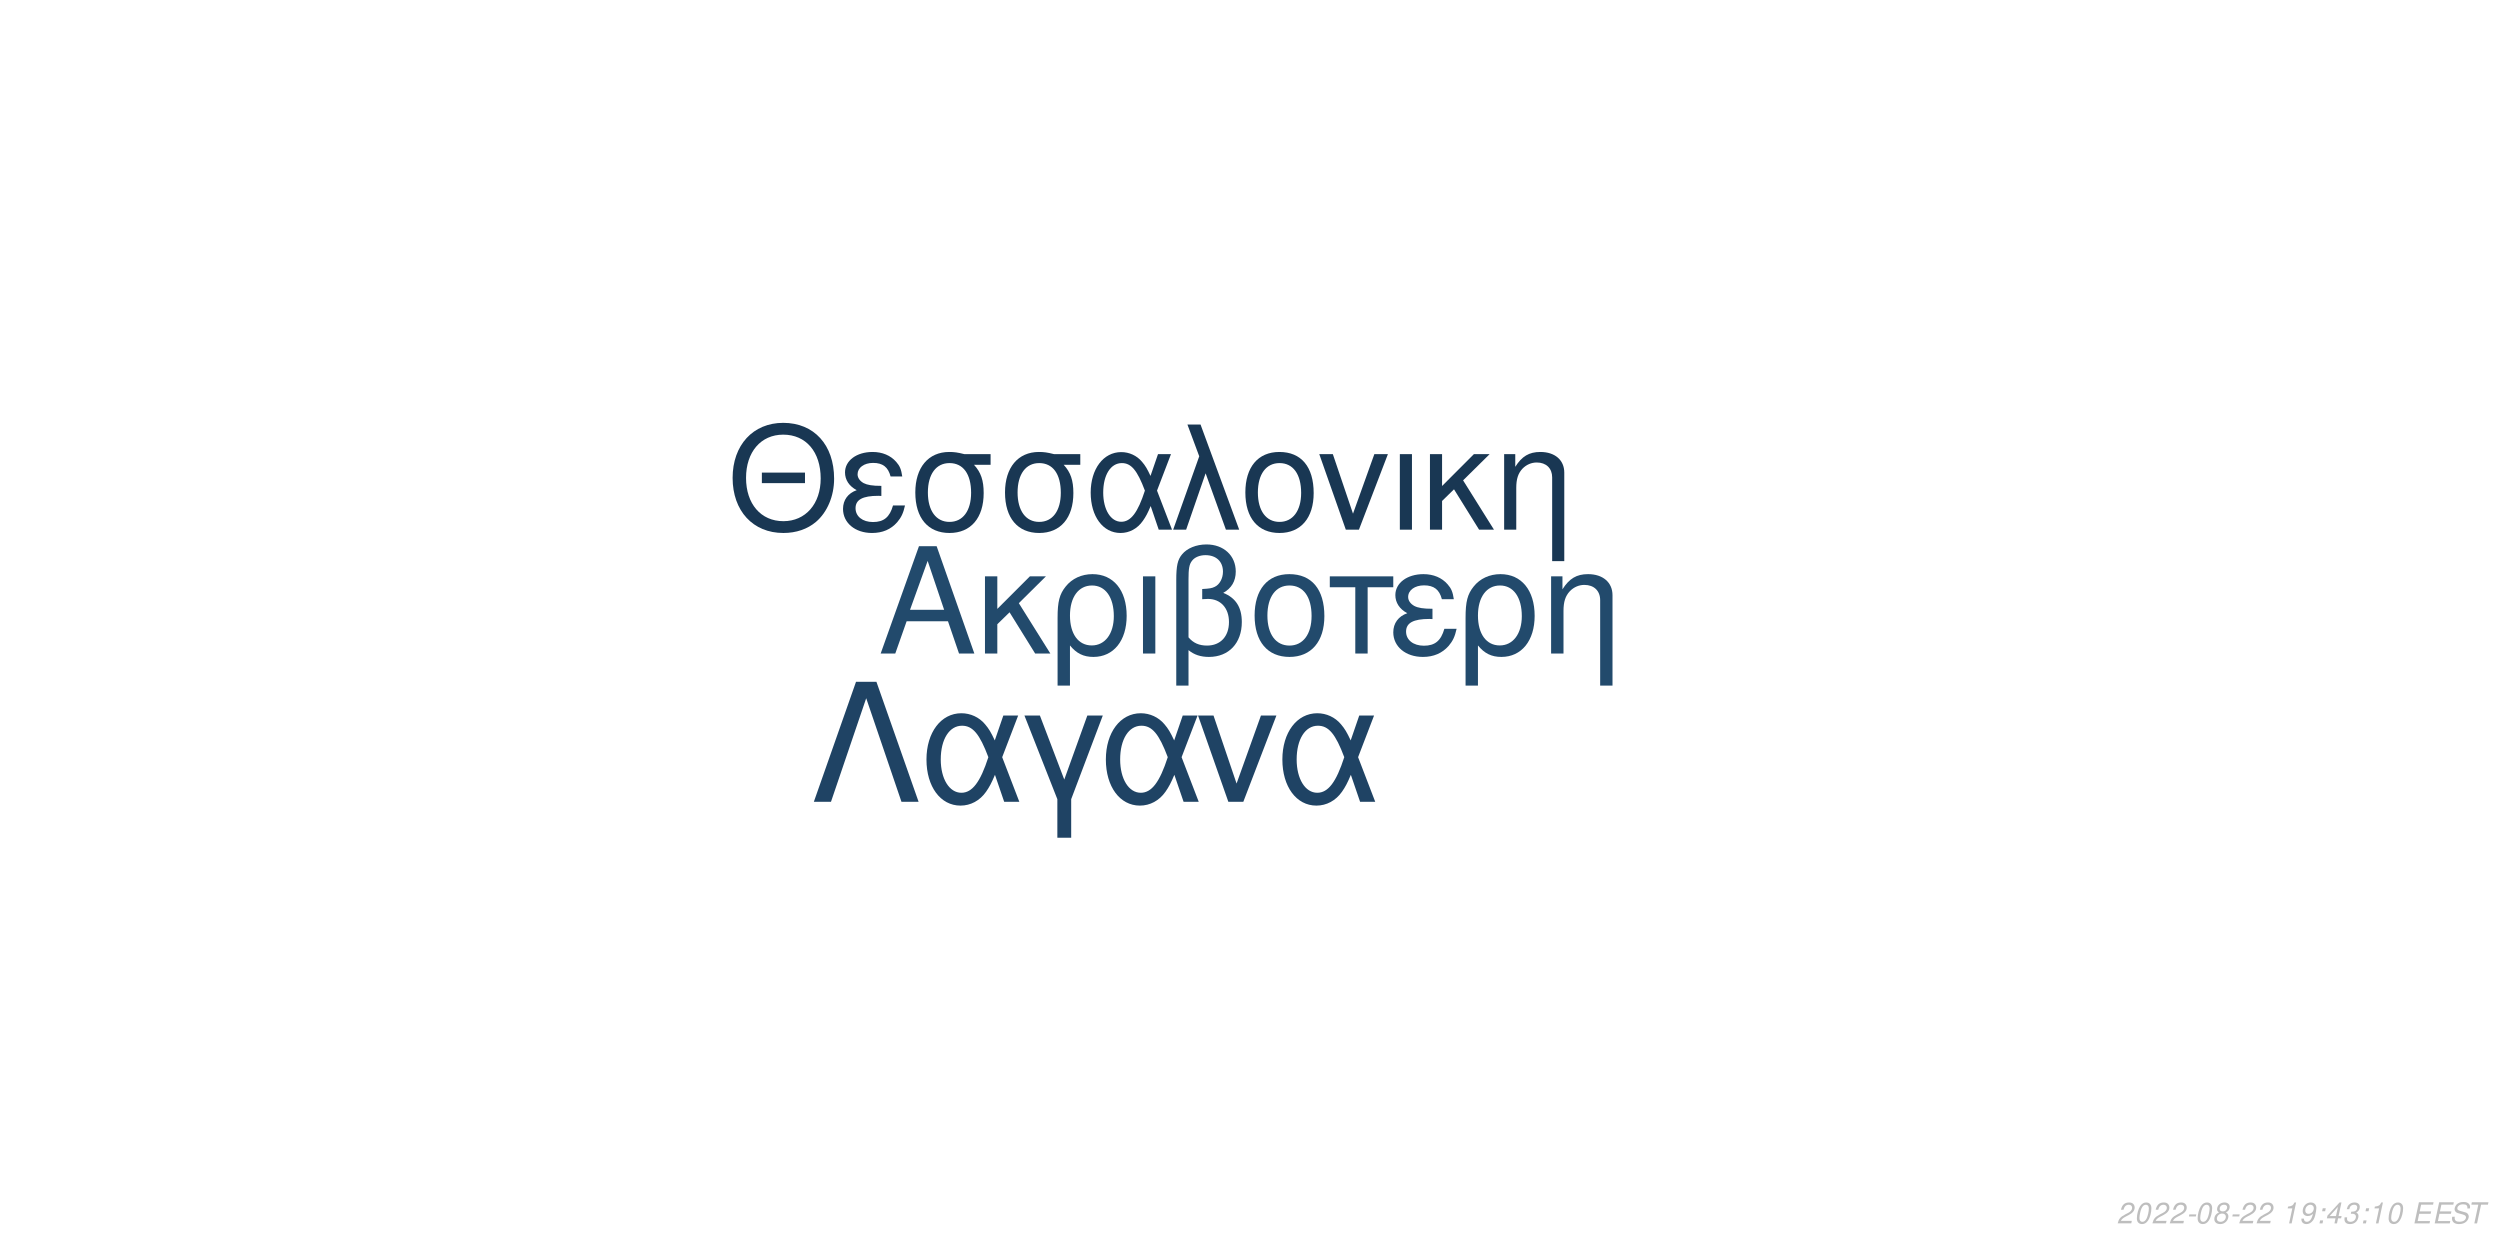
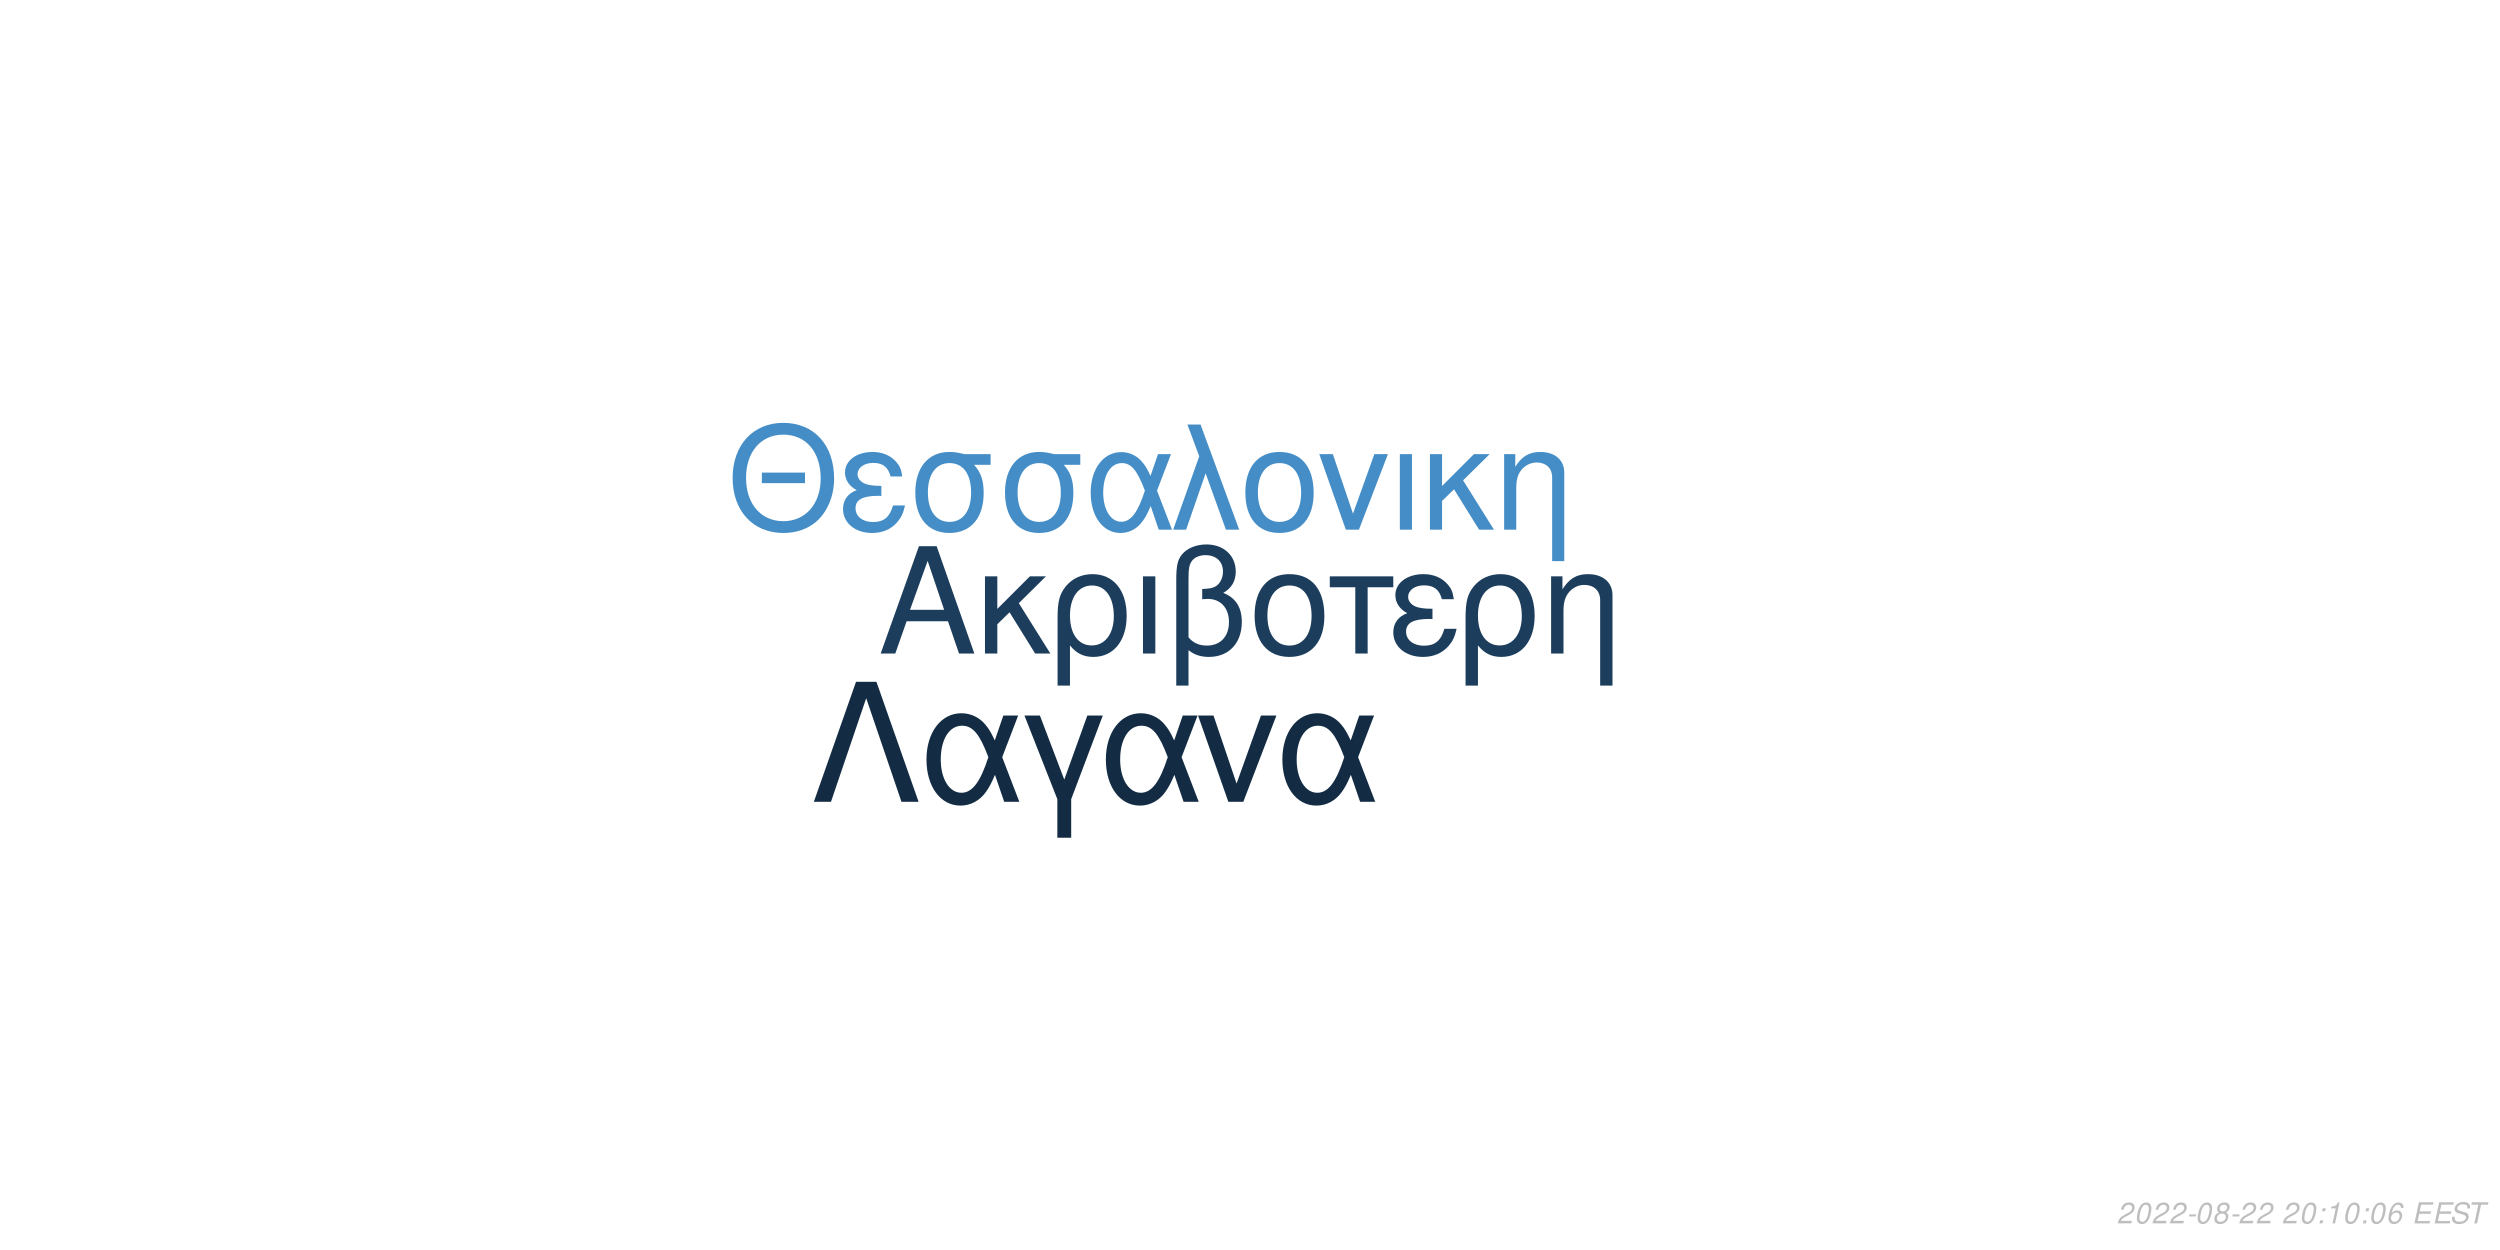
<svg xmlns="http://www.w3.org/2000/svg" xmlns:xlink="http://www.w3.org/1999/xlink" width="864pt" height="432pt" viewBox="0 0 864 432" version="1.1">
  <defs>
    <g>
      <symbol overflow="visible" id="glyph0-0">
        <path style="stroke:none;" d="" />
      </symbol>
      <symbol overflow="visible" id="glyph0-1">
        <path style="stroke:none;" d="M 24.125 -11.141 L 27.938 0 L 33.234 0 L 20.203 -37.094 L 14.094 -37.094 L 0.859 0 L 5.906 0 L 9.828 -11.141 Z M 22.797 -15.109 L 11 -15.109 L 17.094 -32.016 Z M 22.797 -15.109 " />
      </symbol>
      <symbol overflow="visible" id="glyph0-2">
        <path style="stroke:none;" d="M 7.172 -15.422 L 7.172 -26.672 L 2.906 -26.672 L 2.906 0 L 7.172 0 L 7.172 -10.125 L 11.406 -14.25 L 20.25 0 L 25.5 0 L 14.609 -17.406 L 23.969 -26.672 L 18.422 -26.672 Z M 7.172 -15.422 " />
      </symbol>
      <symbol overflow="visible" id="glyph0-3">
        <path style="stroke:none;" d="M 3 11.094 L 7.281 11.094 L 7.281 -2.797 C 9.516 -0.047 11.953 1.172 15.375 1.172 C 22.344 1.172 26.875 -4.422 26.875 -13.031 C 26.875 -21.891 22.297 -27.438 15.062 -27.438 C 11.297 -27.438 7.984 -25.906 5.797 -23.156 C 3.672 -20.516 3 -17.969 3 -12.359 Z M 14.906 -23.516 C 19.547 -23.516 22.438 -19.438 22.438 -12.922 C 22.438 -6.812 19.391 -2.797 14.812 -2.797 C 10.172 -2.797 7.281 -6.766 7.281 -13.125 C 7.281 -19.484 10.234 -23.516 14.906 -23.516 Z M 14.906 -23.516 " />
      </symbol>
      <symbol overflow="visible" id="glyph0-4">
        <path style="stroke:none;" d="M 3.516 0 L 7.781 0 L 7.781 -26.672 L 3.516 -26.672 Z M 3.516 0 " />
      </symbol>
      <symbol overflow="visible" id="glyph0-5">
        <path style="stroke:none;" d="M 4.016 11.094 L 8.25 11.094 L 8.25 -1.172 C 10.172 0.406 12.422 1.172 15.312 1.172 C 22.188 1.172 26.672 -3.609 26.672 -10.891 C 26.672 -15.984 24.578 -19.234 20.25 -20.969 C 23.109 -22.547 24.578 -25.031 24.578 -28.344 C 24.578 -33.844 20.406 -37.703 14.453 -37.703 C 10.938 -37.703 7.734 -36.391 6 -34.25 C 4.484 -32.422 4.016 -30.328 4.016 -25.391 Z M 8.25 -25.656 C 8.25 -29.359 8.5 -30.844 9.469 -32.062 C 10.375 -33.281 12.156 -34 14.094 -34 C 17.812 -34 20.156 -31.812 20.156 -28.297 C 20.156 -25.953 18.984 -23.812 17.297 -23.047 C 16.281 -22.547 15.469 -22.438 12.984 -22.297 L 12.984 -18.781 C 13.734 -18.828 14.344 -18.875 14.969 -18.875 C 19.344 -18.875 22.234 -15.719 22.234 -10.891 C 22.234 -5.906 19.281 -2.75 14.656 -2.75 C 11.953 -2.75 9.922 -3.609 8.25 -5.594 Z M 8.25 -25.656 " />
      </symbol>
      <symbol overflow="visible" id="glyph0-6">
        <path style="stroke:none;" d="M 14.094 -27.438 C 6.562 -27.438 2.094 -22.094 2.094 -13.125 C 2.094 -4.125 6.562 1.172 14.141 1.172 C 21.672 1.172 26.203 -4.172 26.203 -12.922 C 26.203 -22.188 21.828 -27.438 14.094 -27.438 Z M 14.141 -23.516 C 18.938 -23.516 21.781 -19.594 21.781 -12.984 C 21.781 -6.672 18.828 -2.75 14.141 -2.75 C 9.422 -2.75 6.516 -6.672 6.516 -13.125 C 6.516 -19.594 9.422 -23.516 14.141 -23.516 Z M 14.141 -23.516 " />
      </symbol>
      <symbol overflow="visible" id="glyph0-7">
        <path style="stroke:none;" d="M 7.891 0 L 12.156 0 L 12.156 -22.906 L 21.016 -22.906 L 21.016 -26.672 L -0.922 -26.672 L -0.922 -22.906 L 7.891 -22.906 Z M 7.891 0 " />
      </symbol>
      <symbol overflow="visible" id="glyph0-8">
        <path style="stroke:none;" d="M 14.562 -15.469 C 11.344 -15.469 9.562 -15.781 8.297 -16.438 C 6.922 -17.203 6.156 -18.328 6.156 -19.547 C 6.156 -21.891 8.453 -23.562 11.656 -23.562 C 15.062 -23.562 16.953 -22.094 17.812 -18.781 L 21.938 -18.781 C 21.578 -21.266 21.062 -22.5 19.797 -23.922 C 17.812 -26.203 14.906 -27.438 11.453 -27.438 C 5.797 -27.438 1.734 -24.375 1.734 -20.203 C 1.734 -17.609 3.156 -15.375 5.859 -13.938 C 2.797 -12.875 1.016 -10.484 1.016 -7.328 C 1.016 -2.391 5.297 1.172 11.25 1.172 C 14.969 1.172 17.906 -0.109 20.156 -2.641 C 21.578 -4.328 22.297 -5.797 22.906 -8.547 L 18.672 -8.547 C 17.5 -4.422 15.422 -2.703 11.609 -2.703 C 7.938 -2.703 5.438 -4.688 5.438 -7.578 C 5.438 -10.578 7.938 -11.953 13.484 -11.953 C 13.641 -11.953 14.094 -11.953 14.562 -11.906 Z M 14.562 -15.469 " />
      </symbol>
      <symbol overflow="visible" id="glyph0-9">
        <path style="stroke:none;" d="M 3.562 -26.672 L 3.562 0 L 7.844 0 L 7.844 -14.703 C 7.844 -17.906 8.5 -19.891 10.031 -21.531 C 11.406 -22.953 13.188 -23.719 15.062 -23.719 C 18.375 -23.719 20.516 -21.672 20.516 -18.469 L 20.516 11.094 L 24.781 11.094 L 24.781 -20.156 C 24.781 -24.578 21.469 -27.438 16.328 -27.438 C 12.359 -27.438 9.828 -25.906 7.484 -22.188 L 7.484 -26.672 Z M 3.562 -26.672 " />
      </symbol>
      <symbol overflow="visible" id="glyph1-0">
        <path style="stroke:none;" d="" />
      </symbol>
      <symbol overflow="visible" id="glyph1-1">
        <path style="stroke:none;" d="M 26.859 -19.734 L 11.953 -19.734 L 11.953 -16.094 L 26.859 -16.094 Z M 19.328 -36.922 C 8.922 -36.922 1.844 -29.25 1.844 -17.891 C 1.844 -6.484 8.875 1.141 19.391 1.141 C 23.812 1.141 27.703 -0.203 30.641 -2.688 C 34.578 -6.031 36.922 -11.656 36.922 -17.594 C 36.922 -29.297 30 -36.922 19.328 -36.922 Z M 19.328 -32.844 C 27.203 -32.844 32.281 -26.906 32.281 -17.688 C 32.281 -8.922 27.062 -2.938 19.391 -2.938 C 11.609 -2.938 6.484 -8.922 6.484 -17.891 C 6.484 -26.859 11.609 -32.844 19.328 -32.844 Z M 19.328 -32.844 " />
      </symbol>
      <symbol overflow="visible" id="glyph1-2">
        <path style="stroke:none;" d="M 14.25 -15.141 C 11.109 -15.141 9.375 -15.453 8.125 -16.094 C 6.781 -16.844 6.031 -17.938 6.031 -19.141 C 6.031 -21.422 8.266 -23.078 11.406 -23.078 C 14.75 -23.078 16.594 -21.625 17.438 -18.391 L 21.469 -18.391 C 21.125 -20.828 20.625 -22.031 19.391 -23.422 C 17.438 -25.656 14.594 -26.859 11.219 -26.859 C 5.688 -26.859 1.688 -23.875 1.688 -19.781 C 1.688 -17.234 3.094 -15.047 5.734 -13.656 C 2.734 -12.609 1 -10.266 1 -7.172 C 1 -2.344 5.188 1.141 11.016 1.141 C 14.656 1.141 17.547 -0.094 19.734 -2.594 C 21.125 -4.234 21.828 -5.688 22.422 -8.375 L 18.281 -8.375 C 17.141 -4.328 15.094 -2.641 11.359 -2.641 C 7.766 -2.641 5.328 -4.578 5.328 -7.422 C 5.328 -10.359 7.766 -11.703 13.203 -11.703 C 13.359 -11.703 13.797 -11.703 14.25 -11.656 Z M 14.25 -15.141 " />
      </symbol>
      <symbol overflow="visible" id="glyph1-3">
        <path style="stroke:none;" d="M 29 -26.109 L 19.938 -26.109 C 17.594 -26.703 16.438 -26.859 14.703 -26.859 C 7.469 -26.859 2.984 -21.469 2.984 -12.859 C 2.984 -4.031 7.375 1.141 14.797 1.141 C 22.172 1.141 26.609 -4.078 26.609 -12.656 C 26.609 -17.047 25.656 -19.828 23.266 -22.422 L 29 -22.422 Z M 14.797 -23.016 C 19.531 -23.016 22.266 -19.234 22.266 -12.75 C 22.266 -6.531 19.438 -2.688 14.797 -2.688 C 10.172 -2.688 7.328 -6.531 7.328 -12.859 C 7.328 -19.188 10.172 -23.016 14.797 -23.016 Z M 14.797 -23.016 " />
      </symbol>
      <symbol overflow="visible" id="glyph1-4">
        <path style="stroke:none;" d="M 29.344 -26.109 L 24.859 -26.109 L 22.266 -18.578 C 21.125 -21.031 20.484 -22.125 19.328 -23.469 C 17.547 -25.609 14.906 -26.812 12.156 -26.812 C 5.984 -26.812 1.594 -20.984 1.594 -12.812 C 1.594 -4.578 5.828 1.141 11.906 1.141 C 14.953 1.141 17.734 -0.344 19.625 -3.047 C 20.672 -4.531 21.281 -5.688 22.328 -8.172 L 25.109 0 L 29.703 0 L 24.516 -13.5 Z M 20.328 -13.5 C 17.891 -5.922 15.453 -2.734 12.156 -2.734 C 8.516 -2.734 5.922 -6.922 5.922 -12.812 C 5.922 -18.938 8.516 -23.016 12.359 -23.016 C 15.594 -23.016 17.688 -20.531 20.328 -13.5 Z M 20.328 -13.5 " />
      </symbol>
      <symbol overflow="visible" id="glyph1-5">
        <path style="stroke:none;" d="M 1.094 0 L 5.578 0 L 12.312 -19.484 L 19.328 0 L 23.922 0 L 10.562 -36.328 L 6.031 -36.328 L 10.109 -25.359 Z M 1.094 0 " />
      </symbol>
      <symbol overflow="visible" id="glyph1-6">
        <path style="stroke:none;" d="M 13.797 -26.859 C 6.422 -26.859 2.047 -21.625 2.047 -12.859 C 2.047 -4.031 6.422 1.141 13.859 1.141 C 21.234 1.141 25.656 -4.078 25.656 -12.656 C 25.656 -21.719 21.375 -26.859 13.797 -26.859 Z M 13.859 -23.016 C 18.531 -23.016 21.328 -19.188 21.328 -12.703 C 21.328 -6.531 18.438 -2.688 13.859 -2.688 C 9.219 -2.688 6.375 -6.531 6.375 -12.859 C 6.375 -19.188 9.219 -23.016 13.859 -23.016 Z M 13.859 -23.016 " />
      </symbol>
      <symbol overflow="visible" id="glyph1-7">
        <path style="stroke:none;" d="M 14.297 0 L 24.312 -26.109 L 19.625 -26.109 L 12.25 -5.531 L 5.281 -26.109 L 0.594 -26.109 L 9.766 0 Z M 14.297 0 " />
      </symbol>
      <symbol overflow="visible" id="glyph1-8">
        <path style="stroke:none;" d="M 3.438 0 L 7.625 0 L 7.625 -26.109 L 3.438 -26.109 Z M 3.438 0 " />
      </symbol>
      <symbol overflow="visible" id="glyph1-9">
        <path style="stroke:none;" d="M 7.031 -15.094 L 7.031 -26.109 L 2.844 -26.109 L 2.844 0 L 7.031 0 L 7.031 -9.922 L 11.156 -13.953 L 19.828 0 L 24.969 0 L 14.297 -17.047 L 23.469 -26.109 L 18.031 -26.109 Z M 7.031 -15.094 " />
      </symbol>
      <symbol overflow="visible" id="glyph1-10">
        <path style="stroke:none;" d="M 3.484 -26.109 L 3.484 0 L 7.672 0 L 7.672 -14.406 C 7.672 -17.547 8.328 -19.484 9.812 -21.078 C 11.156 -22.469 12.906 -23.219 14.75 -23.219 C 17.984 -23.219 20.078 -21.234 20.078 -18.094 L 20.078 10.859 L 24.266 10.859 L 24.266 -19.734 C 24.266 -24.062 21.031 -26.859 16 -26.859 C 12.109 -26.859 9.609 -25.359 7.328 -21.719 L 7.328 -26.109 Z M 3.484 -26.109 " />
      </symbol>
      <symbol overflow="visible" id="glyph2-0">
        <path style="stroke:none;" d="" />
      </symbol>
      <symbol overflow="visible" id="glyph2-1">
        <path style="stroke:none;" d="M 22.531 -41.484 L 15.484 -41.484 L 0.906 0 L 6.828 0 L 19 -35.797 L 31.188 0 L 37.109 0 Z M 22.531 -41.484 " />
      </symbol>
      <symbol overflow="visible" id="glyph2-2">
        <path style="stroke:none;" d="M 33.516 -29.812 L 28.391 -29.812 L 25.438 -21.219 C 24.125 -24.016 23.391 -25.266 22.078 -26.797 C 20.031 -29.25 17.016 -30.609 13.891 -30.609 C 6.828 -30.609 1.828 -23.953 1.828 -14.625 C 1.828 -5.234 6.656 1.312 13.594 1.312 C 17.078 1.312 20.266 -0.391 22.422 -3.469 C 23.609 -5.172 24.297 -6.484 25.5 -9.328 L 28.688 0 L 33.922 0 L 28 -15.422 Z M 23.219 -15.422 C 20.422 -6.766 17.641 -3.125 13.891 -3.125 C 9.734 -3.125 6.766 -7.906 6.766 -14.625 C 6.766 -21.625 9.734 -26.297 14.109 -26.297 C 17.812 -26.297 20.203 -23.453 23.219 -15.422 Z M 23.219 -15.422 " />
      </symbol>
      <symbol overflow="visible" id="glyph2-3">
        <path style="stroke:none;" d="M 12.062 12.406 L 16.844 12.406 L 16.844 -0.906 L 27.766 -29.812 L 22.422 -29.812 L 14.453 -7.688 L 6.031 -29.812 L 0.688 -29.812 L 12.062 -0.906 Z M 12.062 12.406 " />
      </symbol>
      <symbol overflow="visible" id="glyph2-4">
        <path style="stroke:none;" d="M 16.328 0 L 27.766 -29.812 L 22.422 -29.812 L 14 -6.312 L 6.031 -29.812 L 0.688 -29.812 L 11.156 0 Z M 16.328 0 " />
      </symbol>
      <symbol overflow="visible" id="glyph3-0">
        <path style="stroke:none;" d="" />
      </symbol>
      <symbol overflow="visible" id="glyph3-1">
        <path style="stroke:none;" d="M 5.234 -0.875 L 1.469 -0.875 C 1.641 -1.375 2.203 -1.891 3.109 -2.344 L 4.234 -2.938 C 5.562 -3.625 6.219 -4.469 6.219 -5.484 C 6.219 -5.938 6.062 -6.359 5.797 -6.656 C 5.469 -7.047 4.984 -7.234 4.312 -7.234 C 2.766 -7.234 1.891 -6.453 1.484 -4.734 L 2.375 -4.734 C 2.484 -5.188 2.609 -5.484 2.797 -5.75 C 3.094 -6.203 3.609 -6.453 4.188 -6.453 C 4.891 -6.453 5.344 -6.031 5.344 -5.375 C 5.344 -4.703 4.859 -4.094 4.016 -3.656 L 2.984 -3.125 C 1.234 -2.188 0.797 -1.656 0.344 -0.016 L 5.047 -0.016 Z M 5.234 -0.875 " />
      </symbol>
      <symbol overflow="visible" id="glyph3-2">
        <path style="stroke:none;" d="M 4.203 -7.234 C 3.375 -7.234 2.688 -6.812 2.125 -5.984 C 1.484 -5.047 0.984 -3.188 0.984 -1.734 C 0.984 -1.109 1.172 -0.562 1.484 -0.266 C 1.797 0.047 2.281 0.234 2.766 0.234 C 3.625 0.234 4.281 -0.156 4.859 -1.016 C 5.516 -1.953 6 -3.797 6 -5.266 C 6 -6.5 5.328 -7.234 4.203 -7.234 Z M 4.094 -6.453 C 4.734 -6.453 5.125 -5.984 5.125 -5.156 C 5.125 -4.203 4.781 -2.625 4.406 -1.812 C 3.984 -0.938 3.516 -0.547 2.875 -0.547 C 2.25 -0.547 1.875 -1.031 1.875 -1.828 C 1.875 -2.797 2.203 -4.344 2.594 -5.203 C 2.984 -6.047 3.453 -6.453 4.094 -6.453 Z M 4.094 -6.453 " />
      </symbol>
      <symbol overflow="visible" id="glyph3-3">
        <path style="stroke:none;" d="M 3.516 -3.125 L 1.125 -3.125 L 0.969 -2.406 L 3.359 -2.406 Z M 3.516 -3.125 " />
      </symbol>
      <symbol overflow="visible" id="glyph3-4">
        <path style="stroke:none;" d="M 4.766 -3.797 C 5.078 -3.969 5.234 -4.078 5.438 -4.234 C 5.812 -4.594 6.062 -5.172 6.062 -5.734 C 6.062 -6.625 5.344 -7.234 4.266 -7.234 C 2.812 -7.234 1.703 -6.219 1.703 -4.875 C 1.703 -4.406 1.875 -4.125 2.359 -3.812 C 1.297 -3.312 0.75 -2.516 0.75 -1.469 C 0.75 -0.438 1.547 0.234 2.812 0.234 C 3.656 0.234 4.359 -0.094 4.938 -0.734 C 5.359 -1.234 5.609 -1.859 5.609 -2.438 C 5.609 -3.047 5.312 -3.516 4.766 -3.797 Z M 4.109 -6.453 C 4.797 -6.453 5.188 -6.125 5.188 -5.578 C 5.188 -5.266 5.062 -4.922 4.859 -4.672 C 4.562 -4.312 4.188 -4.156 3.656 -4.156 C 2.984 -4.156 2.594 -4.453 2.594 -4.984 C 2.594 -5.859 3.203 -6.453 4.109 -6.453 Z M 3.453 -3.406 C 4.234 -3.406 4.734 -2.984 4.734 -2.312 C 4.734 -1.312 3.922 -0.547 2.875 -0.547 C 2.125 -0.547 1.625 -0.969 1.625 -1.625 C 1.625 -2.609 2.438 -3.406 3.453 -3.406 Z M 3.453 -3.406 " />
      </symbol>
      <symbol overflow="visible" id="glyph3-5">
        <path style="stroke:none;" d="" />
      </symbol>
      <symbol overflow="visible" id="glyph3-6">
+         <path style="stroke:none;" d="M 2.359 -1.031 L 1.312 -1.031 L 1.094 0 L 2.141 0 Z M 3.266 -5.234 L 2.219 -5.234 L 2 -4.203 L 3.047 -4.203 Z M 3.266 -5.234 " />
+       </symbol>
+       <symbol overflow="visible" id="glyph3-7">
        <path style="stroke:none;" d="M 3.703 -5.188 L 2.594 0 L 3.469 0 L 5.016 -7.234 L 4.438 -7.234 C 3.906 -6.156 3.688 -6.016 2.234 -5.812 L 2.109 -5.188 Z M 3.703 -5.188 " />
      </symbol>
-       <symbol overflow="visible" id="glyph3-7">
-         <path style="stroke:none;" d="M 0.844 -1.656 C 0.844 -1.547 0.844 -1.438 0.844 -1.375 C 0.844 -0.406 1.531 0.234 2.578 0.234 C 3.203 0.234 3.766 0.016 4.297 -0.438 C 4.938 -1 5.312 -1.656 5.594 -2.719 C 5.844 -3.672 6.016 -4.766 6.016 -5.375 C 6.016 -5.844 5.844 -6.328 5.547 -6.656 C 5.203 -7.031 4.703 -7.234 4.062 -7.234 C 2.516 -7.234 1.297 -5.938 1.297 -4.266 C 1.297 -3.203 1.984 -2.547 3.047 -2.547 C 3.484 -2.547 3.953 -2.672 4.281 -2.891 C 4.406 -2.984 4.547 -3.078 4.828 -3.344 C 4.438 -1.484 3.703 -0.547 2.703 -0.547 C 2.109 -0.547 1.719 -0.938 1.719 -1.547 L 1.719 -1.656 Z M 3.953 -6.453 C 4.625 -6.453 5.141 -5.953 5.141 -5.281 C 5.141 -4.188 4.312 -3.312 3.297 -3.312 C 2.594 -3.312 2.172 -3.734 2.172 -4.453 C 2.172 -5.562 2.984 -6.453 3.953 -6.453 Z M 3.953 -6.453 " />
-       </symbol>
      <symbol overflow="visible" id="glyph3-8">
-         <path style="stroke:none;" d="M 2.359 -1.031 L 1.312 -1.031 L 1.094 0 L 2.141 0 Z M 3.266 -5.234 L 2.219 -5.234 L 2 -4.203 L 3.047 -4.203 Z M 3.266 -5.234 " />
+         <path style="stroke:none;" d="M 6.125 -5.344 L 6.141 -5.625 C 6.141 -6.609 5.453 -7.234 4.391 -7.234 C 3.438 -7.234 2.641 -6.719 2.016 -5.703 C 1.422 -4.781 0.938 -2.953 0.938 -1.688 C 0.938 -0.516 1.688 0.234 2.859 0.234 C 3.703 0.234 4.438 -0.156 5 -0.875 C 5.406 -1.422 5.672 -2.156 5.672 -2.766 C 5.672 -3.812 4.969 -4.5 3.906 -4.5 C 3.234 -4.5 2.672 -4.234 2.094 -3.625 C 2.406 -5.375 3.234 -6.453 4.25 -6.453 C 4.703 -6.453 5.062 -6.234 5.172 -5.844 C 5.203 -5.719 5.234 -5.578 5.25 -5.344 Z M 3.656 -3.734 C 4.344 -3.734 4.797 -3.281 4.797 -2.625 C 4.797 -1.469 3.984 -0.547 2.984 -0.547 C 2.297 -0.547 1.812 -1.047 1.812 -1.766 C 1.812 -2.859 2.625 -3.734 3.656 -3.734 Z M 3.656 -3.734 " />
      </symbol>
      <symbol overflow="visible" id="glyph3-9">
-         <path style="stroke:none;" d="M 3.625 -1.75 L 3.266 0 L 4.141 0 L 4.516 -1.75 L 5.562 -1.75 L 5.734 -2.531 L 4.688 -2.531 L 5.688 -7.234 L 5.016 -7.234 L 0.844 -2.672 L 0.641 -1.75 Z M 3.797 -2.531 L 1.594 -2.531 L 4.469 -5.703 Z M 3.797 -2.531 " />
+         <path style="stroke:none;" d="M 2.547 -3.312 L 6.5 -3.312 L 6.688 -4.141 L 2.719 -4.141 L 3.219 -6.469 L 7.344 -6.469 L 7.516 -7.297 L 2.453 -7.297 L 0.906 0 L 6.125 0 L 6.297 -0.812 L 2.016 -0.812 Z M 2.547 -3.312 " />
      </symbol>
      <symbol overflow="visible" id="glyph3-10">
-         <path style="stroke:none;" d="M 2.922 -3.312 C 3.125 -3.344 3.234 -3.344 3.375 -3.344 C 4.203 -3.344 4.688 -3 4.688 -2.406 C 4.688 -1.312 3.906 -0.547 2.781 -0.547 C 2.047 -0.547 1.594 -0.938 1.594 -1.562 C 1.594 -1.719 1.609 -1.844 1.656 -2.094 L 0.766 -2.094 C 0.734 -1.797 0.719 -1.641 0.719 -1.469 C 0.719 -0.375 1.406 0.234 2.641 0.234 C 3.547 0.234 4.297 -0.078 4.812 -0.656 C 5.266 -1.156 5.562 -1.875 5.562 -2.547 C 5.562 -3.125 5.344 -3.453 4.797 -3.734 C 5.641 -4.234 6.016 -4.844 6.016 -5.734 C 6.016 -6.656 5.312 -7.234 4.203 -7.234 C 3.375 -7.234 2.672 -6.938 2.188 -6.375 C 1.891 -6.031 1.703 -5.641 1.516 -4.906 L 2.391 -4.906 C 2.5 -5.359 2.594 -5.594 2.734 -5.812 C 3.047 -6.234 3.516 -6.453 4.078 -6.453 C 4.734 -6.453 5.141 -6.125 5.141 -5.578 C 5.141 -5.188 5.016 -4.797 4.797 -4.547 C 4.516 -4.234 4 -4.062 3.266 -4.062 L 3.078 -4.062 Z M 2.922 -3.312 " />
+         <path style="stroke:none;" d="M 7.062 -5.156 C 7.125 -5.438 7.141 -5.562 7.141 -5.703 C 7.141 -6.156 6.938 -6.594 6.594 -6.891 C 6.188 -7.25 5.656 -7.406 4.875 -7.406 C 3.844 -7.406 3.047 -7.125 2.5 -6.562 C 2.094 -6.141 1.781 -5.438 1.781 -4.922 C 1.781 -4.297 2.219 -3.766 2.891 -3.562 L 4.594 -3.094 C 5.406 -2.859 5.734 -2.578 5.734 -2.094 C 5.734 -1.781 5.547 -1.406 5.266 -1.141 C 4.844 -0.766 4.266 -0.578 3.453 -0.578 C 2.328 -0.578 1.812 -0.984 1.812 -1.906 C 1.812 -2.047 1.812 -2.125 1.844 -2.312 L 0.984 -2.312 C 0.906 -2.062 0.891 -1.906 0.891 -1.688 C 0.891 -0.484 1.797 0.234 3.297 0.234 C 4.359 0.234 5.234 -0.062 5.812 -0.609 C 6.344 -1.078 6.688 -1.797 6.688 -2.375 C 6.688 -2.641 6.609 -2.906 6.453 -3.156 C 6.234 -3.5 5.938 -3.703 5.469 -3.828 L 3.75 -4.312 C 2.984 -4.547 2.734 -4.734 2.734 -5.188 C 2.734 -5.547 2.875 -5.844 3.188 -6.109 C 3.547 -6.438 4.031 -6.594 4.703 -6.594 C 5.266 -6.594 5.688 -6.484 5.906 -6.297 C 6.094 -6.125 6.219 -5.797 6.219 -5.516 C 6.219 -5.422 6.203 -5.344 6.188 -5.156 Z M 7.062 -5.156 " />
      </symbol>
      <symbol overflow="visible" id="glyph3-11">
-         <path style="stroke:none;" d="M 2.547 -3.312 L 6.5 -3.312 L 6.688 -4.141 L 2.719 -4.141 L 3.219 -6.469 L 7.344 -6.469 L 7.516 -7.297 L 2.453 -7.297 L 0.906 0 L 6.125 0 L 6.297 -0.812 L 2.016 -0.812 Z M 2.547 -3.312 " />
-       </symbol>
-       <symbol overflow="visible" id="glyph3-12">
-         <path style="stroke:none;" d="M 7.062 -5.156 C 7.125 -5.438 7.141 -5.562 7.141 -5.703 C 7.141 -6.156 6.938 -6.594 6.594 -6.891 C 6.188 -7.25 5.656 -7.406 4.875 -7.406 C 3.844 -7.406 3.047 -7.125 2.5 -6.562 C 2.094 -6.141 1.781 -5.438 1.781 -4.922 C 1.781 -4.297 2.219 -3.766 2.891 -3.562 L 4.594 -3.094 C 5.406 -2.859 5.734 -2.578 5.734 -2.094 C 5.734 -1.781 5.547 -1.406 5.266 -1.141 C 4.844 -0.766 4.266 -0.578 3.453 -0.578 C 2.328 -0.578 1.812 -0.984 1.812 -1.906 C 1.812 -2.047 1.812 -2.125 1.844 -2.312 L 0.984 -2.312 C 0.906 -2.062 0.891 -1.906 0.891 -1.688 C 0.891 -0.484 1.797 0.234 3.297 0.234 C 4.359 0.234 5.234 -0.062 5.812 -0.609 C 6.344 -1.078 6.688 -1.797 6.688 -2.375 C 6.688 -2.641 6.609 -2.906 6.453 -3.156 C 6.234 -3.5 5.938 -3.703 5.469 -3.828 L 3.75 -4.312 C 2.984 -4.547 2.734 -4.734 2.734 -5.188 C 2.734 -5.547 2.875 -5.844 3.188 -6.109 C 3.547 -6.438 4.031 -6.594 4.703 -6.594 C 5.266 -6.594 5.688 -6.484 5.906 -6.297 C 6.094 -6.125 6.219 -5.797 6.219 -5.516 C 6.219 -5.422 6.203 -5.344 6.188 -5.156 Z M 7.062 -5.156 " />
-       </symbol>
-       <symbol overflow="visible" id="glyph3-13">
        <path style="stroke:none;" d="M 4.938 -6.469 L 7.312 -6.469 L 7.484 -7.297 L 1.75 -7.297 L 1.578 -6.469 L 3.984 -6.469 L 2.609 0 L 3.547 0 Z M 4.938 -6.469 " />
      </symbol>
    </g>
  </defs>
  <g id="surface1">
    <rect x="0" y="0" width="864" height="432" style="fill:rgb(100%,100%,100%);fill-opacity:1;stroke:none;" />
-     <g style="fill:rgb(13.333%,29.02%,42.353%);fill-opacity:1;">
+     <g style="fill:rgb(10.98%,23.922%,36.078%);fill-opacity:1;">
      <use xlink:href="#glyph0-1" x="303.5" y="225.861" />
      <use xlink:href="#glyph0-2" x="337.5" y="225.861" />
      <use xlink:href="#glyph0-3" x="362.5" y="225.861" />
      <use xlink:href="#glyph0-4" x="391.5" y="225.861" />
      <use xlink:href="#glyph0-5" x="402.5" y="225.861" />
      <use xlink:href="#glyph0-6" x="431.5" y="225.861" />
      <use xlink:href="#glyph0-7" x="460.5" y="225.861" />
      <use xlink:href="#glyph0-8" x="480.5" y="225.861" />
      <use xlink:href="#glyph0-3" x="503.5" y="225.861" />
      <use xlink:href="#glyph0-9" x="532.5" y="225.861" />
    </g>
-     <g style="fill:rgb(9.804%,21.569%,32.549%);fill-opacity:1;">
+     <g style="fill:rgb(26.667%,55.294%,77.647%);fill-opacity:1;">
      <use xlink:href="#glyph1-1" x="251.348" y="183.058" />
      <use xlink:href="#glyph1-2" x="290.348" y="183.058" />
      <use xlink:href="#glyph1-3" x="313.348" y="183.058" />
      <use xlink:href="#glyph1-3" x="344.348" y="183.058" />
      <use xlink:href="#glyph1-4" x="375.348" y="183.058" />
      <use xlink:href="#glyph1-5" x="404.348" y="183.058" />
      <use xlink:href="#glyph1-6" x="428.348" y="183.058" />
      <use xlink:href="#glyph1-7" x="455.348" y="183.058" />
      <use xlink:href="#glyph1-8" x="480.348" y="183.058" />
      <use xlink:href="#glyph1-9" x="491.348" y="183.058" />
      <use xlink:href="#glyph1-10" x="516.348" y="183.058" />
    </g>
-     <g style="fill:rgb(12.157%,26.275%,39.216%);fill-opacity:1;">
+     <g style="fill:rgb(7.451%,17.255%,26.667%);fill-opacity:1;">
      <use xlink:href="#glyph2-1" x="280.359" y="277.105" />
      <use xlink:href="#glyph2-2" x="318.359" y="277.105" />
      <use xlink:href="#glyph2-3" x="353.359" y="277.105" />
      <use xlink:href="#glyph2-2" x="380.359" y="277.105" />
      <use xlink:href="#glyph2-4" x="413.359" y="277.105" />
      <use xlink:href="#glyph2-2" x="441.359" y="277.105" />
    </g>
    <g style="fill:rgb(74.51%,74.51%,74.51%);fill-opacity:1;">
      <use xlink:href="#glyph3-1" x="731.52" y="422.81" />
      <use xlink:href="#glyph3-2" x="737.52" y="422.81" />
      <use xlink:href="#glyph3-1" x="743.52" y="422.81" />
      <use xlink:href="#glyph3-1" x="749.52" y="422.81" />
      <use xlink:href="#glyph3-3" x="755.52" y="422.81" />
      <use xlink:href="#glyph3-2" x="758.52" y="422.81" />
      <use xlink:href="#glyph3-4" x="764.52" y="422.81" />
      <use xlink:href="#glyph3-3" x="770.52" y="422.81" />
      <use xlink:href="#glyph3-1" x="773.52" y="422.81" />
      <use xlink:href="#glyph3-1" x="779.52" y="422.81" />
      <use xlink:href="#glyph3-5" x="785.52" y="422.81" />
-       <use xlink:href="#glyph3-6" x="788.52" y="422.81" />
-       <use xlink:href="#glyph3-7" x="794.52" y="422.81" />
-       <use xlink:href="#glyph3-8" x="800.52" y="422.81" />
-       <use xlink:href="#glyph3-9" x="803.52" y="422.81" />
-       <use xlink:href="#glyph3-10" x="809.52" y="422.81" />
-       <use xlink:href="#glyph3-8" x="815.52" y="422.81" />
-       <use xlink:href="#glyph3-6" x="818.52" y="422.81" />
-       <use xlink:href="#glyph3-2" x="824.52" y="422.81" />
+       <use xlink:href="#glyph3-1" x="788.52" y="422.81" />
+       <use xlink:href="#glyph3-2" x="794.52" y="422.81" />
+       <use xlink:href="#glyph3-6" x="800.52" y="422.81" />
+       <use xlink:href="#glyph3-7" x="803.52" y="422.81" />
+       <use xlink:href="#glyph3-2" x="809.52" y="422.81" />
+       <use xlink:href="#glyph3-6" x="815.52" y="422.81" />
+       <use xlink:href="#glyph3-2" x="818.52" y="422.81" />
+       <use xlink:href="#glyph3-8" x="824.52" y="422.81" />
      <use xlink:href="#glyph3-5" x="830.52" y="422.81" />
-       <use xlink:href="#glyph3-11" x="833.52" y="422.81" />
-       <use xlink:href="#glyph3-11" x="840.52" y="422.81" />
-       <use xlink:href="#glyph3-12" x="846.52" y="422.81" />
-       <use xlink:href="#glyph3-13" x="852.52" y="422.81" />
+       <use xlink:href="#glyph3-9" x="833.52" y="422.81" />
+       <use xlink:href="#glyph3-9" x="840.52" y="422.81" />
+       <use xlink:href="#glyph3-10" x="846.52" y="422.81" />
+       <use xlink:href="#glyph3-11" x="852.52" y="422.81" />
    </g>
  </g>
</svg>
